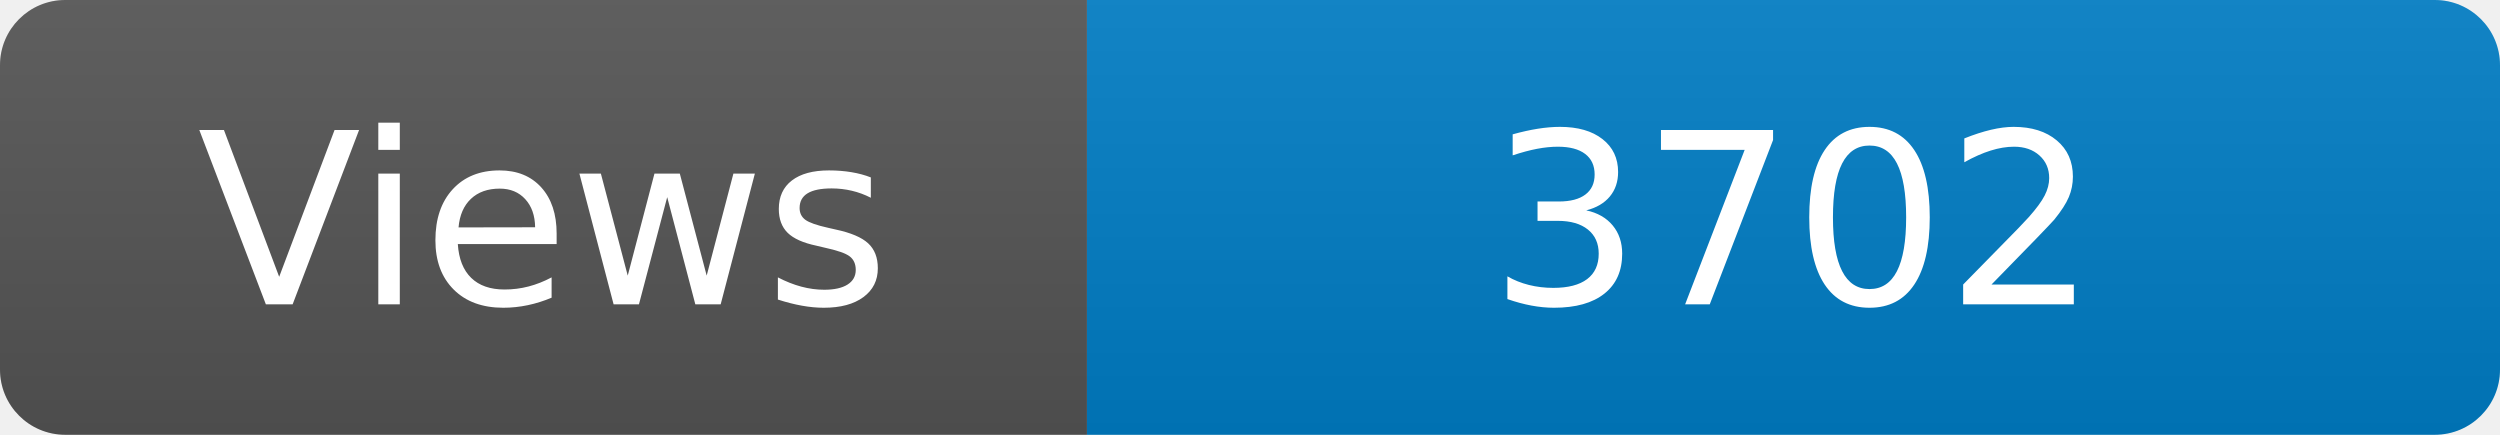
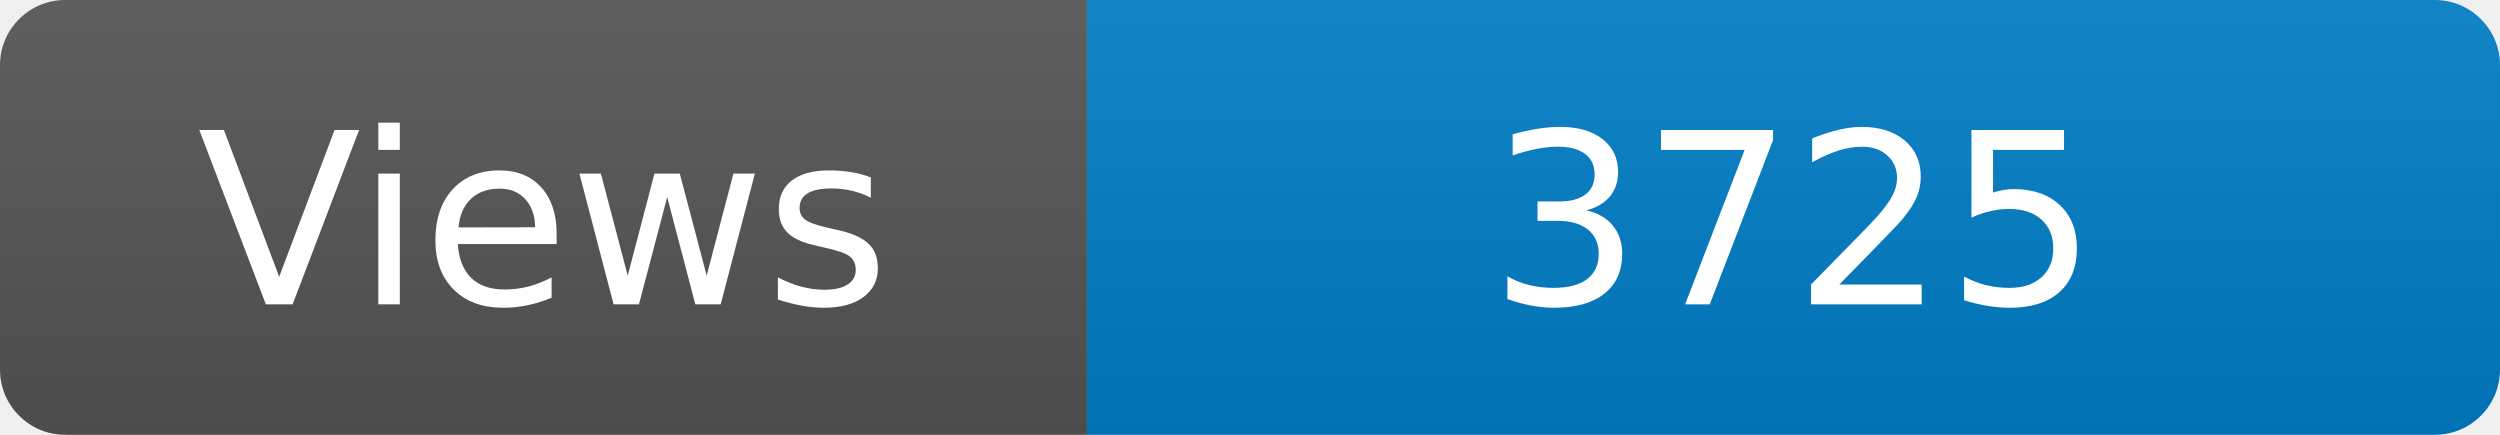
<svg xmlns="http://www.w3.org/2000/svg" width="115" height="20" role="img" aria-label="Maintained?: yes">
  <linearGradient id="s" x2="0" y2="100%">
    <stop offset="0" stop-color="#bbb" stop-opacity=".1" />
    <stop offset="1" stop-opacity=".1" />
  </linearGradient>
  <clipPath id="r">
    <rect width="115" height="20" rx="3" fill="#fff" />
  </clipPath>
  <g clip-path="url(#r)">
    <rect width="50" height="20" fill="#555" />
    <rect x="50" width="160" height="20" fill="#007ec6" />
    <rect width="115" height="20" fill="url(#s)" />
  </g>
  <g fill="#fff" text-anchor="middle" font-family="Verdana,Geneva,DejaVu Sans,sans-serif" font-size="110">
    <text x="250" y="140" transform="scale(.1)" fill="#fff">Views</text>
-     <text x="825" y="140" transform="scale(.1)" fill="#fff">3702</text>
+     <text x="825" y="140" transform="scale(.1)" fill="#fff">3725</text>
  </g>
</svg>
